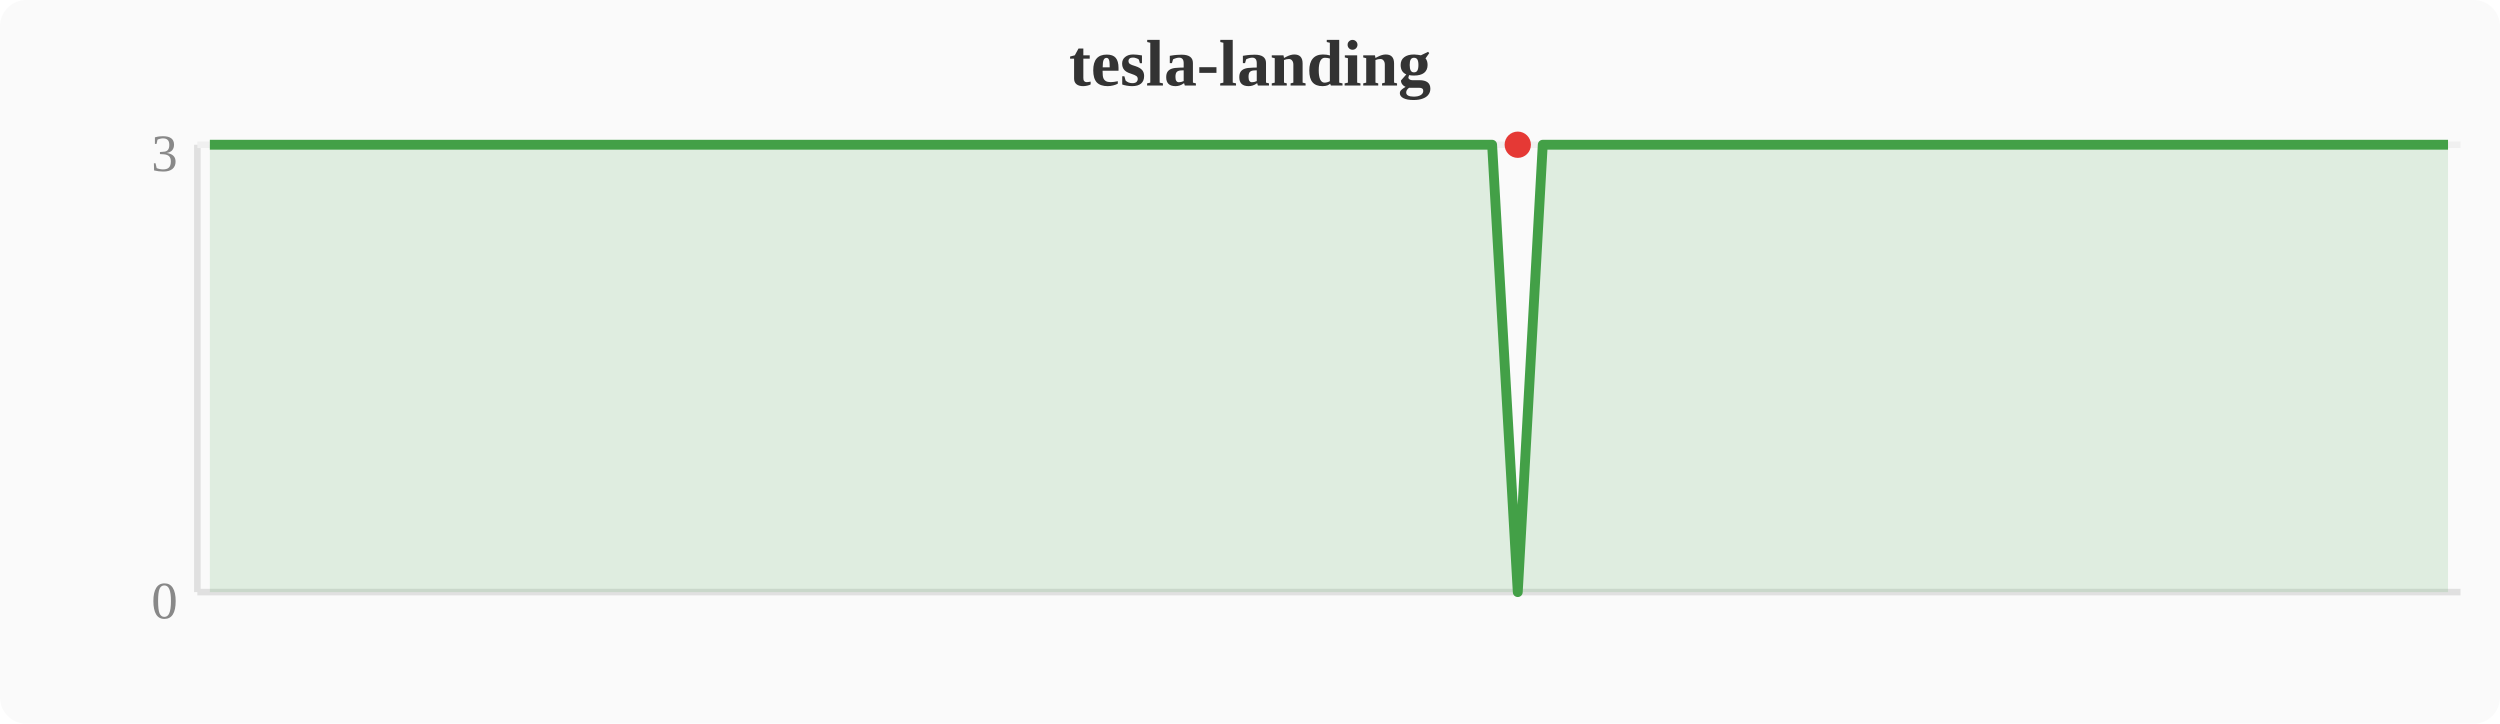
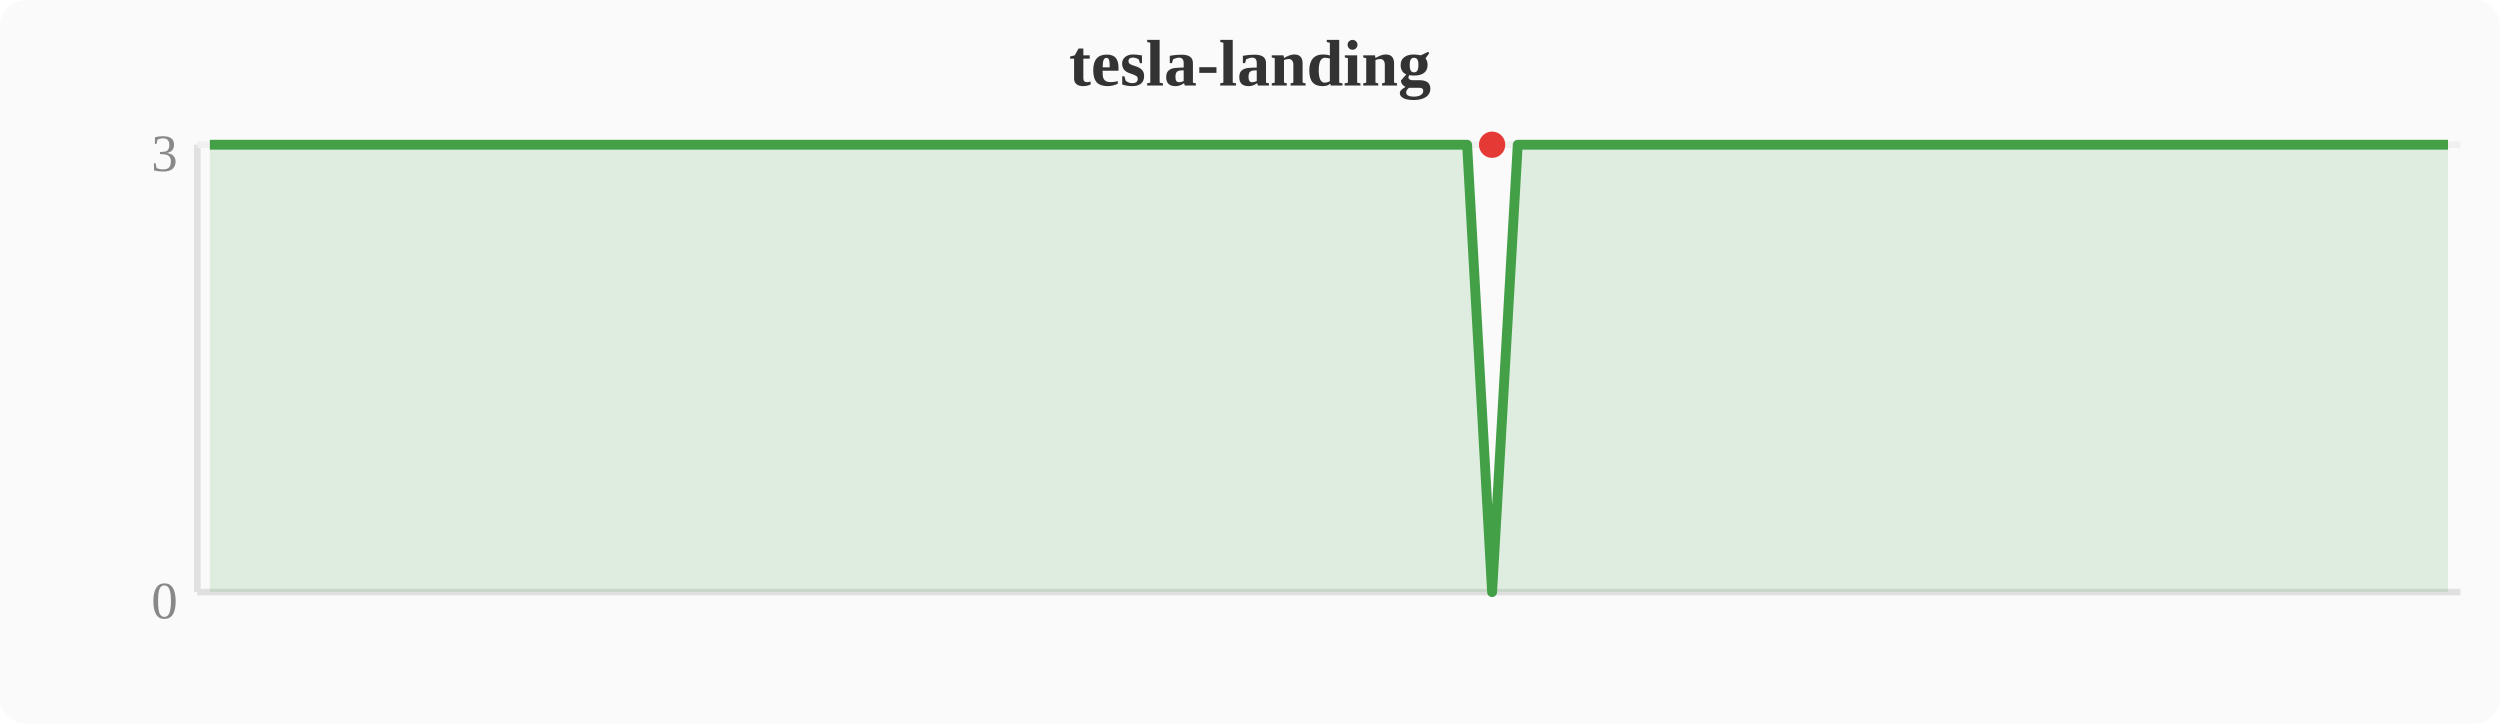
<svg xmlns="http://www.w3.org/2000/svg" width="380" height="110" viewBox="0 0 380 110">
  <rect width="380" height="110" fill="#fafafa" rx="4" />
  <text x="190" y="13" text-anchor="middle" font-size="10" font-weight="bold" fill="#333">tesla-landing</text>
  <line x1="30" y1="22" x2="30" y2="90" stroke="#e0e0e0" stroke-width="1" />
  <line x1="30" y1="90" x2="374" y2="90" stroke="#e0e0e0" stroke-width="1" />
  <line x1="30" y1="22" x2="374" y2="22" stroke="#f0f0f0" stroke-width="1" />
  <text x="27" y="94" text-anchor="end" font-size="8" fill="#888">0</text>
  <text x="27" y="26" text-anchor="end" font-size="8" fill="#888">3</text>
-   <polygon points="31.9,22.0 35.7,22.0 39.6,22.0 43.4,22.0 47.2,22.0 51.0,22.0 54.8,22.0 58.7,22.0 62.5,22.0 66.3,22.0 70.1,22.0 74.0,22.0 77.8,22.0 81.6,22.0 85.4,22.0 89.2,22.0 93.1,22.0 96.9,22.0 100.7,22.0 104.5,22.0 108.4,22.0 112.2,22.0 116.0,22.0 119.8,22.0 123.6,22.0 127.5,22.0 131.3,22.0 135.1,22.0 138.9,22.0 142.8,22.0 146.6,22.0 150.4,22.0 154.2,22.0 158.0,22.0 161.9,22.0 165.7,22.0 169.5,22.0 173.3,22.0 177.2,22.0 181.0,22.0 184.8,22.0 188.6,22.0 192.4,22.0 196.3,22.0 200.1,22.0 203.9,22.0 207.7,22.0 211.6,22.0 215.4,22.0 219.2,22.0 223.0,22.0 226.8,22.0 230.7,90.0 234.5,22.0 238.3,22.0 242.1,22.0 246.0,22.0 249.8,22.0 253.6,22.0 257.4,22.0 261.2,22.0 265.1,22.0 268.9,22.0 272.7,22.0 276.5,22.0 280.4,22.0 284.2,22.0 288.0,22.0 291.8,22.0 295.6,22.0 299.5,22.0 303.3,22.0 307.1,22.0 310.9,22.0 314.8,22.0 318.6,22.0 322.4,22.0 326.2,22.0 330.0,22.0 333.9,22.0 337.7,22.0 341.5,22.0 345.3,22.0 349.2,22.0 353.0,22.0 356.8,22.0 360.6,22.0 364.4,22.0 368.3,22.0 372.1,22.0 372.1,90 31.9,90" fill="#43a047" opacity="0.15" />
-   <polyline points="31.9,22.0 35.7,22.0 39.6,22.0 43.4,22.0 47.2,22.0 51.0,22.0 54.8,22.0 58.7,22.0 62.5,22.0 66.3,22.0 70.1,22.0 74.0,22.0 77.8,22.0 81.6,22.0 85.4,22.0 89.2,22.0 93.1,22.0 96.9,22.0 100.7,22.0 104.5,22.0 108.4,22.0 112.2,22.0 116.0,22.0 119.8,22.0 123.6,22.0 127.5,22.0 131.3,22.0 135.1,22.0 138.9,22.0 142.8,22.0 146.6,22.0 150.4,22.0 154.2,22.0 158.0,22.0 161.9,22.0 165.7,22.0 169.5,22.0 173.3,22.0 177.2,22.0 181.0,22.0 184.8,22.0 188.6,22.0 192.4,22.0 196.3,22.0 200.1,22.0 203.9,22.0 207.7,22.0 211.6,22.0 215.4,22.0 219.2,22.0 223.0,22.0 226.8,22.0 230.7,90.0 234.5,22.0 238.3,22.0 242.1,22.0 246.0,22.0 249.8,22.0 253.6,22.0 257.4,22.0 261.2,22.0 265.1,22.0 268.9,22.0 272.7,22.0 276.5,22.0 280.4,22.0 284.2,22.0 288.0,22.0 291.8,22.0 295.6,22.0 299.5,22.0 303.3,22.0 307.1,22.0 310.9,22.0 314.8,22.0 318.6,22.0 322.4,22.0 326.2,22.0 330.0,22.0 333.9,22.0 337.7,22.0 341.5,22.0 345.3,22.0 349.2,22.0 353.0,22.0 356.8,22.0 360.6,22.0 364.4,22.0 368.3,22.0 372.1,22.0" fill="none" stroke="#43a047" stroke-width="1.5" stroke-linejoin="round" />
-   <circle cx="230.7" cy="22.0" r="2" fill="#e53935" />
+   <polygon points="31.9,22.0 35.7,22.0 39.6,22.0 43.4,22.0 47.2,22.0 51.0,22.0 54.8,22.0 58.7,22.0 62.5,22.0 66.3,22.0 70.1,22.0 74.0,22.0 77.8,22.0 81.6,22.0 85.4,22.0 89.2,22.0 93.1,22.0 96.9,22.0 100.7,22.0 104.5,22.0 108.4,22.0 112.2,22.0 116.0,22.0 119.8,22.0 123.6,22.0 127.5,22.0 131.3,22.0 135.1,22.0 138.9,22.0 142.8,22.0 146.6,22.0 150.4,22.0 154.2,22.0 158.0,22.0 161.9,22.0 165.7,22.0 169.5,22.0 173.3,22.0 177.2,22.0 181.0,22.0 184.8,22.0 188.6,22.0 192.4,22.0 196.3,22.0 200.1,22.0 203.9,22.0 207.7,22.0 211.6,22.0 215.4,22.0 219.2,22.0 223.0,22.0 226.8,90.0 230.7,22.0 234.5,22.0 238.3,22.0 242.1,22.0 246.0,22.0 249.8,22.0 253.6,22.0 257.4,22.0 261.2,22.0 265.1,22.0 268.9,22.0 272.7,22.0 276.5,22.0 280.4,22.0 284.2,22.0 288.0,22.0 291.8,22.0 295.6,22.0 299.5,22.0 303.3,22.0 307.1,22.0 310.9,22.0 314.8,22.0 318.6,22.0 322.4,22.0 326.2,22.0 330.0,22.0 333.9,22.0 337.7,22.0 341.5,22.0 345.3,22.0 349.2,22.0 353.0,22.0 356.8,22.0 360.6,22.0 364.4,22.0 368.3,22.0 372.1,22.0 372.1,90 31.9,90" fill="#43a047" opacity="0.15" />
+   <polyline points="31.9,22.0 35.7,22.0 39.6,22.0 43.4,22.0 47.2,22.0 51.0,22.0 54.8,22.0 58.7,22.0 62.5,22.0 66.3,22.0 70.1,22.0 74.0,22.0 77.8,22.0 81.6,22.0 85.4,22.0 89.2,22.0 93.1,22.0 96.9,22.0 100.7,22.0 104.5,22.0 108.4,22.0 112.2,22.0 116.0,22.0 119.8,22.0 123.6,22.0 127.5,22.0 131.3,22.0 135.1,22.0 138.9,22.0 142.8,22.0 146.6,22.0 150.4,22.0 154.2,22.0 158.0,22.0 161.9,22.0 165.7,22.0 169.5,22.0 173.3,22.0 177.2,22.0 181.0,22.0 184.8,22.0 188.6,22.0 192.4,22.0 196.3,22.0 200.1,22.0 203.9,22.0 207.7,22.0 211.6,22.0 215.4,22.0 219.2,22.0 223.0,22.0 226.8,90.0 230.7,22.0 234.5,22.0 238.3,22.0 242.1,22.0 246.0,22.0 249.8,22.0 253.6,22.0 257.4,22.0 261.2,22.0 265.1,22.0 268.9,22.0 272.7,22.0 276.5,22.0 280.4,22.0 284.2,22.0 288.0,22.0 291.8,22.0 295.6,22.0 299.5,22.0 303.3,22.0 307.1,22.0 310.9,22.0 314.8,22.0 318.6,22.0 322.4,22.0 326.2,22.0 330.0,22.0 333.9,22.0 337.7,22.0 341.5,22.0 345.3,22.0 349.2,22.0 353.0,22.0 356.8,22.0 360.6,22.0 364.4,22.0 368.3,22.0 372.1,22.0" fill="none" stroke="#43a047" stroke-width="1.5" stroke-linejoin="round" />
+   <circle cx="226.8" cy="22.0" r="2" fill="#e53935" />
</svg>
